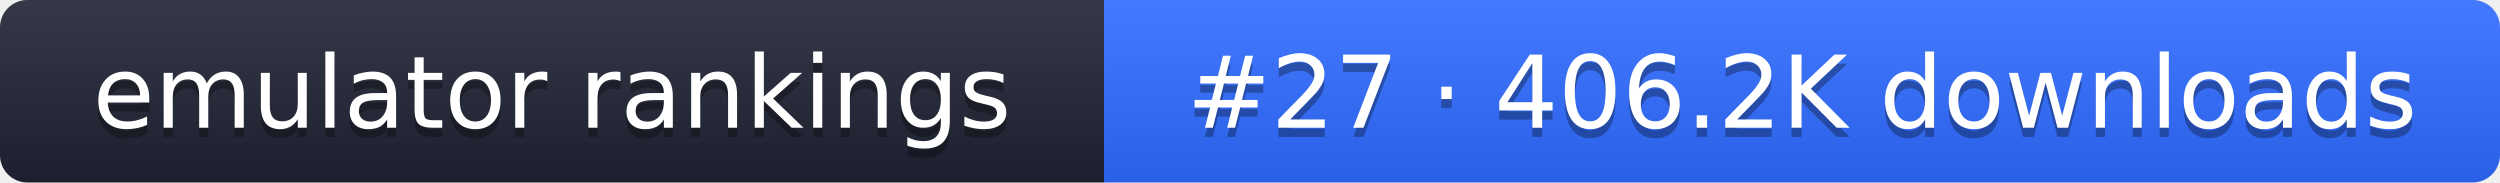
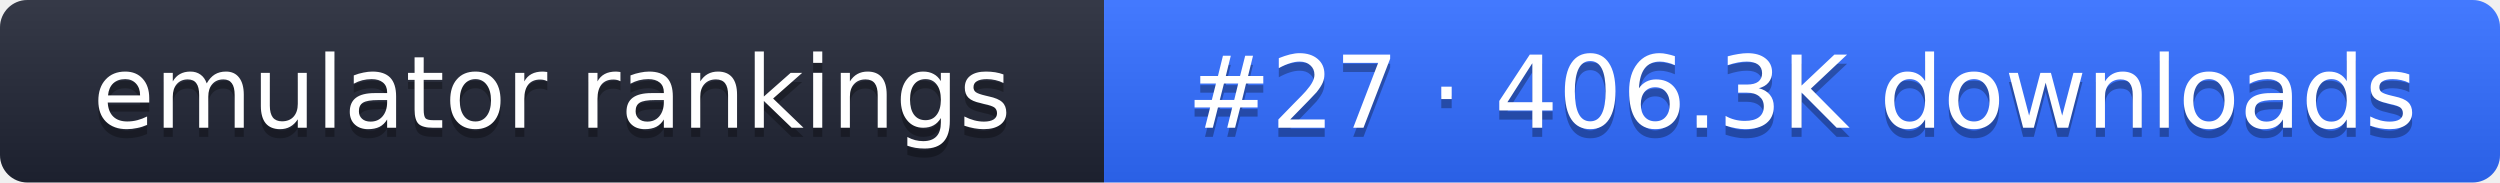
- <svg xmlns="http://www.w3.org/2000/svg" width="274" height="20" role="img" aria-label="emulator rankings: #27 · 406.2K downloads">
+ <svg xmlns="http://www.w3.org/2000/svg" width="274" height="20" role="img" aria-label="emulator rankings: #27 · 406.3K downloads">
  <linearGradient id="g" x2="0" y2="100%">
    <stop offset="0" stop-color="#fff" stop-opacity=".1" />
    <stop offset="1" stop-opacity=".1" />
  </linearGradient>
  <clipPath id="r">
    <rect width="274" height="20" rx="3" fill="#fff" />
  </clipPath>
  <g clip-path="url(#r)">
    <rect width="121" height="20" fill="#1f2433" />
    <rect x="121" width="153" height="20" fill="#2f6bff" />
    <rect width="274" height="20" fill="url(#g)" />
  </g>
  <g fill="#fff" text-anchor="middle" font-family="Verdana,DejaVu Sans,sans-serif" font-size="11">
    <text x="60.5" y="15" fill="#010101" fill-opacity=".3">emulator rankings</text>
    <text x="60.5" y="14">emulator rankings</text>
-     <text x="197.5" y="15" fill="#010101" fill-opacity=".3">#27 · 406.2K downloads</text>
-     <text x="197.5" y="14">#27 · 406.2K downloads</text>
+     <text x="197.5" y="15" fill="#010101" fill-opacity=".3">#27 · 406.3K downloads</text>
+     <text x="197.5" y="14">#27 · 406.3K downloads</text>
  </g>
</svg>
